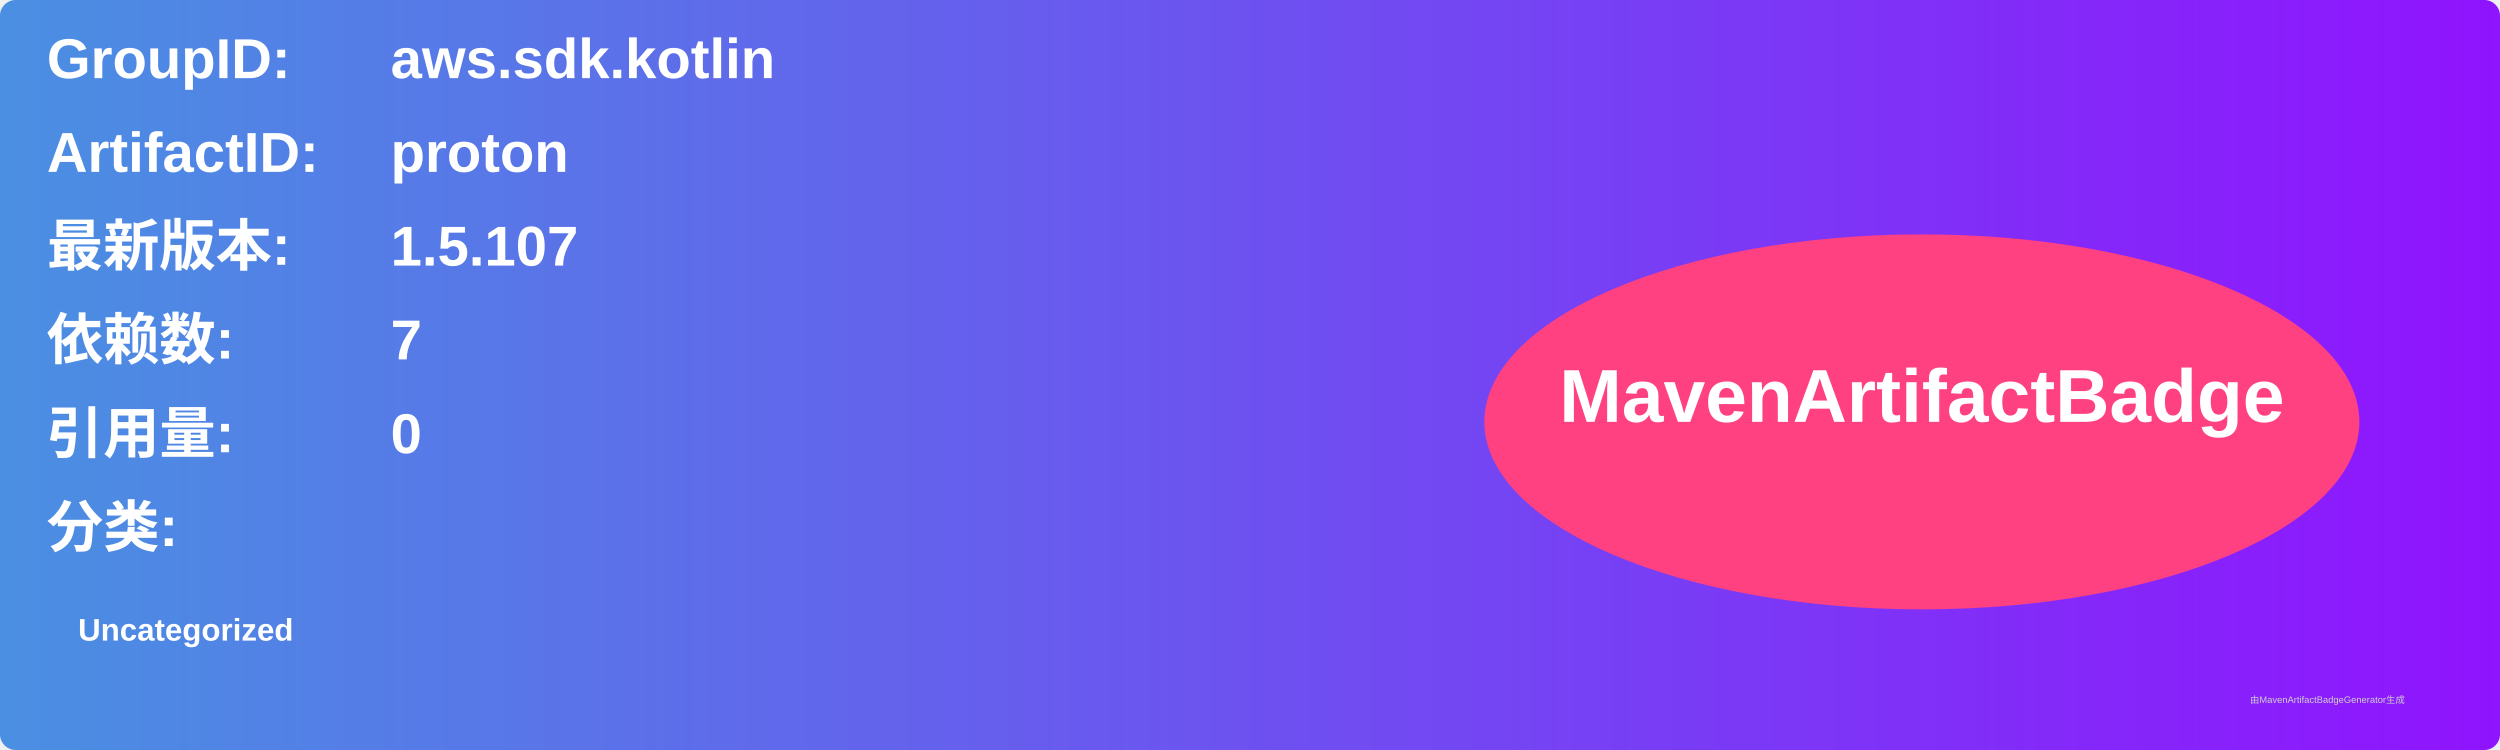
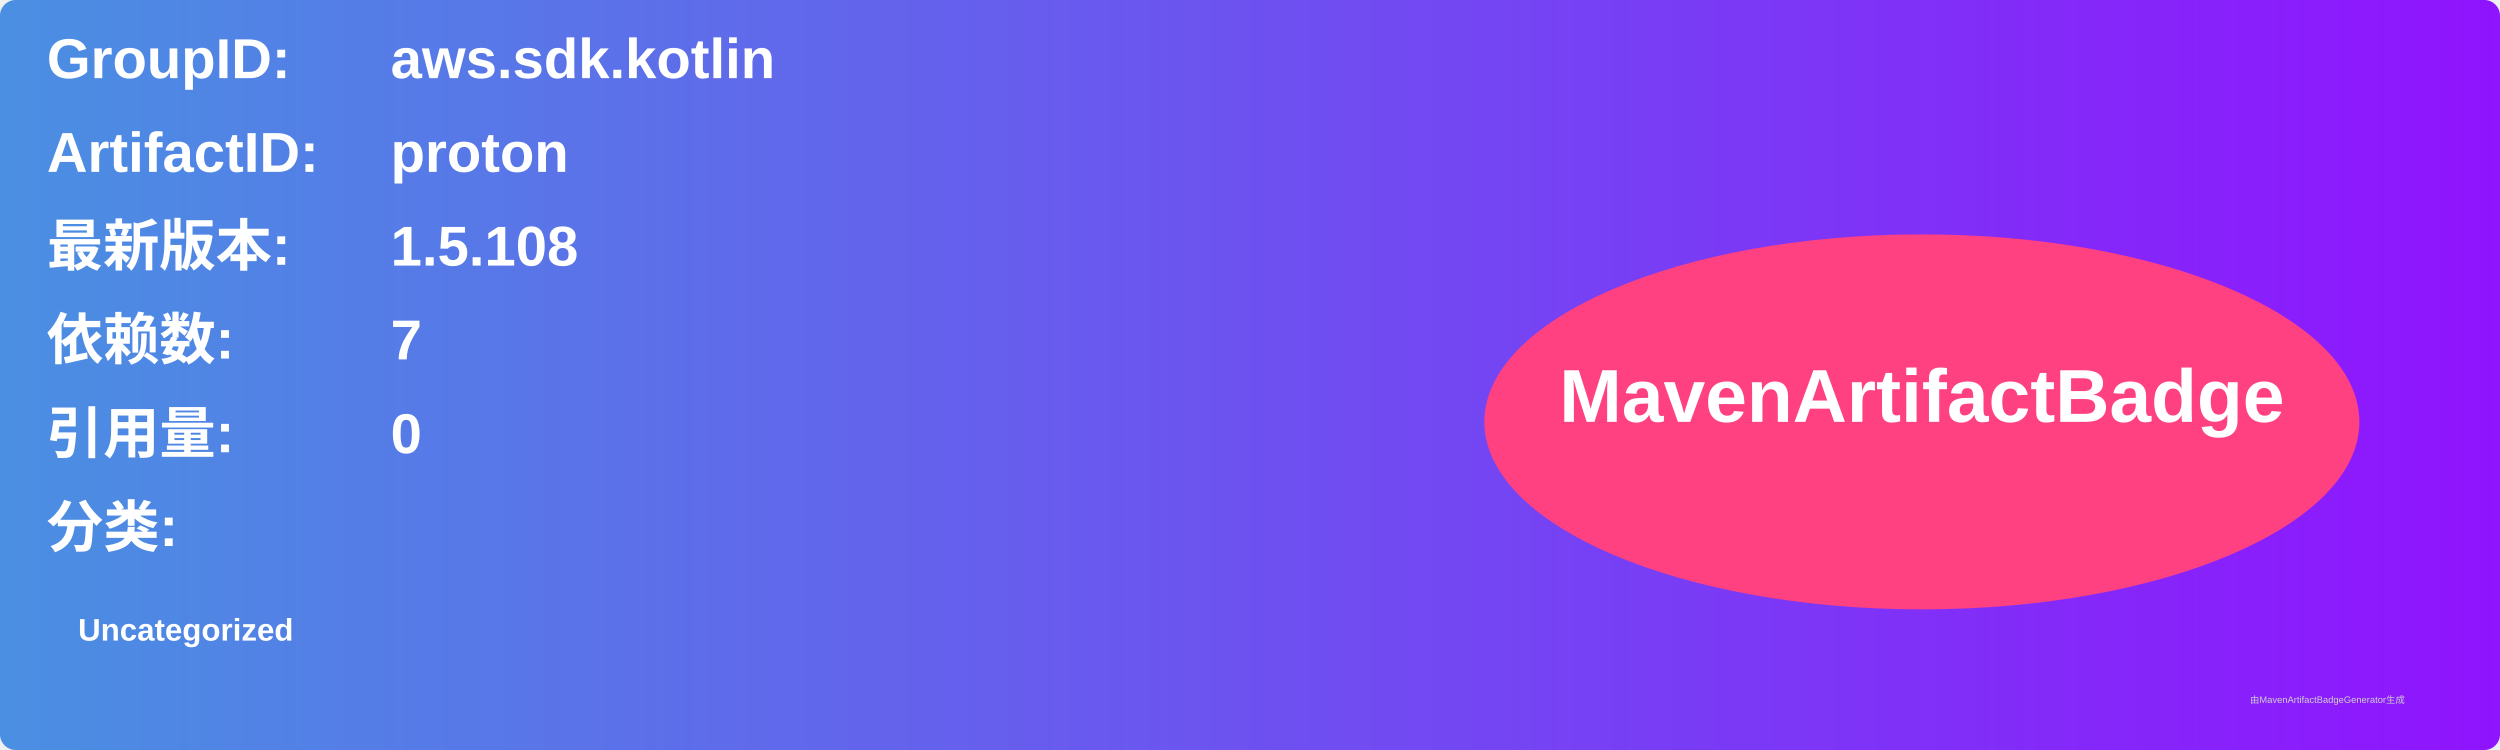
<svg xmlns="http://www.w3.org/2000/svg" width="800" height="240" viewBox="0 0 800 240">
  <linearGradient id="grad" x1="0%" y1="0%" x2="100%" y2="0%">
    <stop offset="0%" stop-color="#4a90e2" />
    <stop offset="100%" stop-color="#9013fe" />
  </linearGradient>
  <rect width="100%" height="100%" rx="5" ry="5" fill="url(#grad)" />
  <g transform="translate(15, 15)">
    <text x="0" y="10" font-family="Arial" font-size="18" fill="white" font-weight="bold" width="260">GroupID:</text>
    <text x="110" y="10" font-family="Arial" font-size="18" fill="white" font-weight="bold" width="460">aws.sdk.kotlin</text>
    <text x="0" y="40" font-family="Arial" font-size="18" fill="white" font-weight="bold" width="260">ArtifactID:</text>
    <text x="110" y="40" font-family="Arial" font-size="18" fill="white" font-weight="bold" width="460">proton</text>
    <text x="0" y="70" font-family="Arial" font-size="18" fill="white" font-weight="bold">最新版本:</text>
    <text x="110" y="70" font-family="Arial" font-size="18" fill="white" font-weight="bold">
-       <tspan font-weight="bold">1.5.107</tspan>
+       <tspan font-weight="bold">1.5.108</tspan>
    </text>
    <text x="0" y="100" font-family="Arial" font-size="18" fill="white" font-weight="bold">依赖数: </text>
    <text x="110" y="100" font-family="Arial" font-size="18" fill="white">
      <tspan font-weight="bold">7</tspan>
    </text>
    <text x="0" y="130" font-family="Arial" font-size="18" fill="white" font-weight="bold">引用量: </text>
    <text x="110" y="130" font-family="Arial" font-size="18" fill="white">
      <tspan font-weight="bold">0</tspan>
    </text>
    <text x="0" y="160" font-family="Arial" font-size="18" fill="white" font-weight="bold">分类:</text>
    <text x="10" y="190" font-family="Arial" font-size="10" fill="white">
      <tspan font-weight="bold">Uncategorized</tspan>
    </text>
    <ellipse cx="600" cy="120" rx="140" ry="60" fill="#ff4081" />
    <text x="600" y="120" text-anchor="middle" font-family="Arial" font-size="24" fill="white" font-weight="bold">MavenArtifactBadge</text>
  </g>
  <text x="720" y="225" font-family="Arial" font-size="3" fill="#d0d0d0">由MavenArtifactBadgeGenerator生成</text>
</svg>
